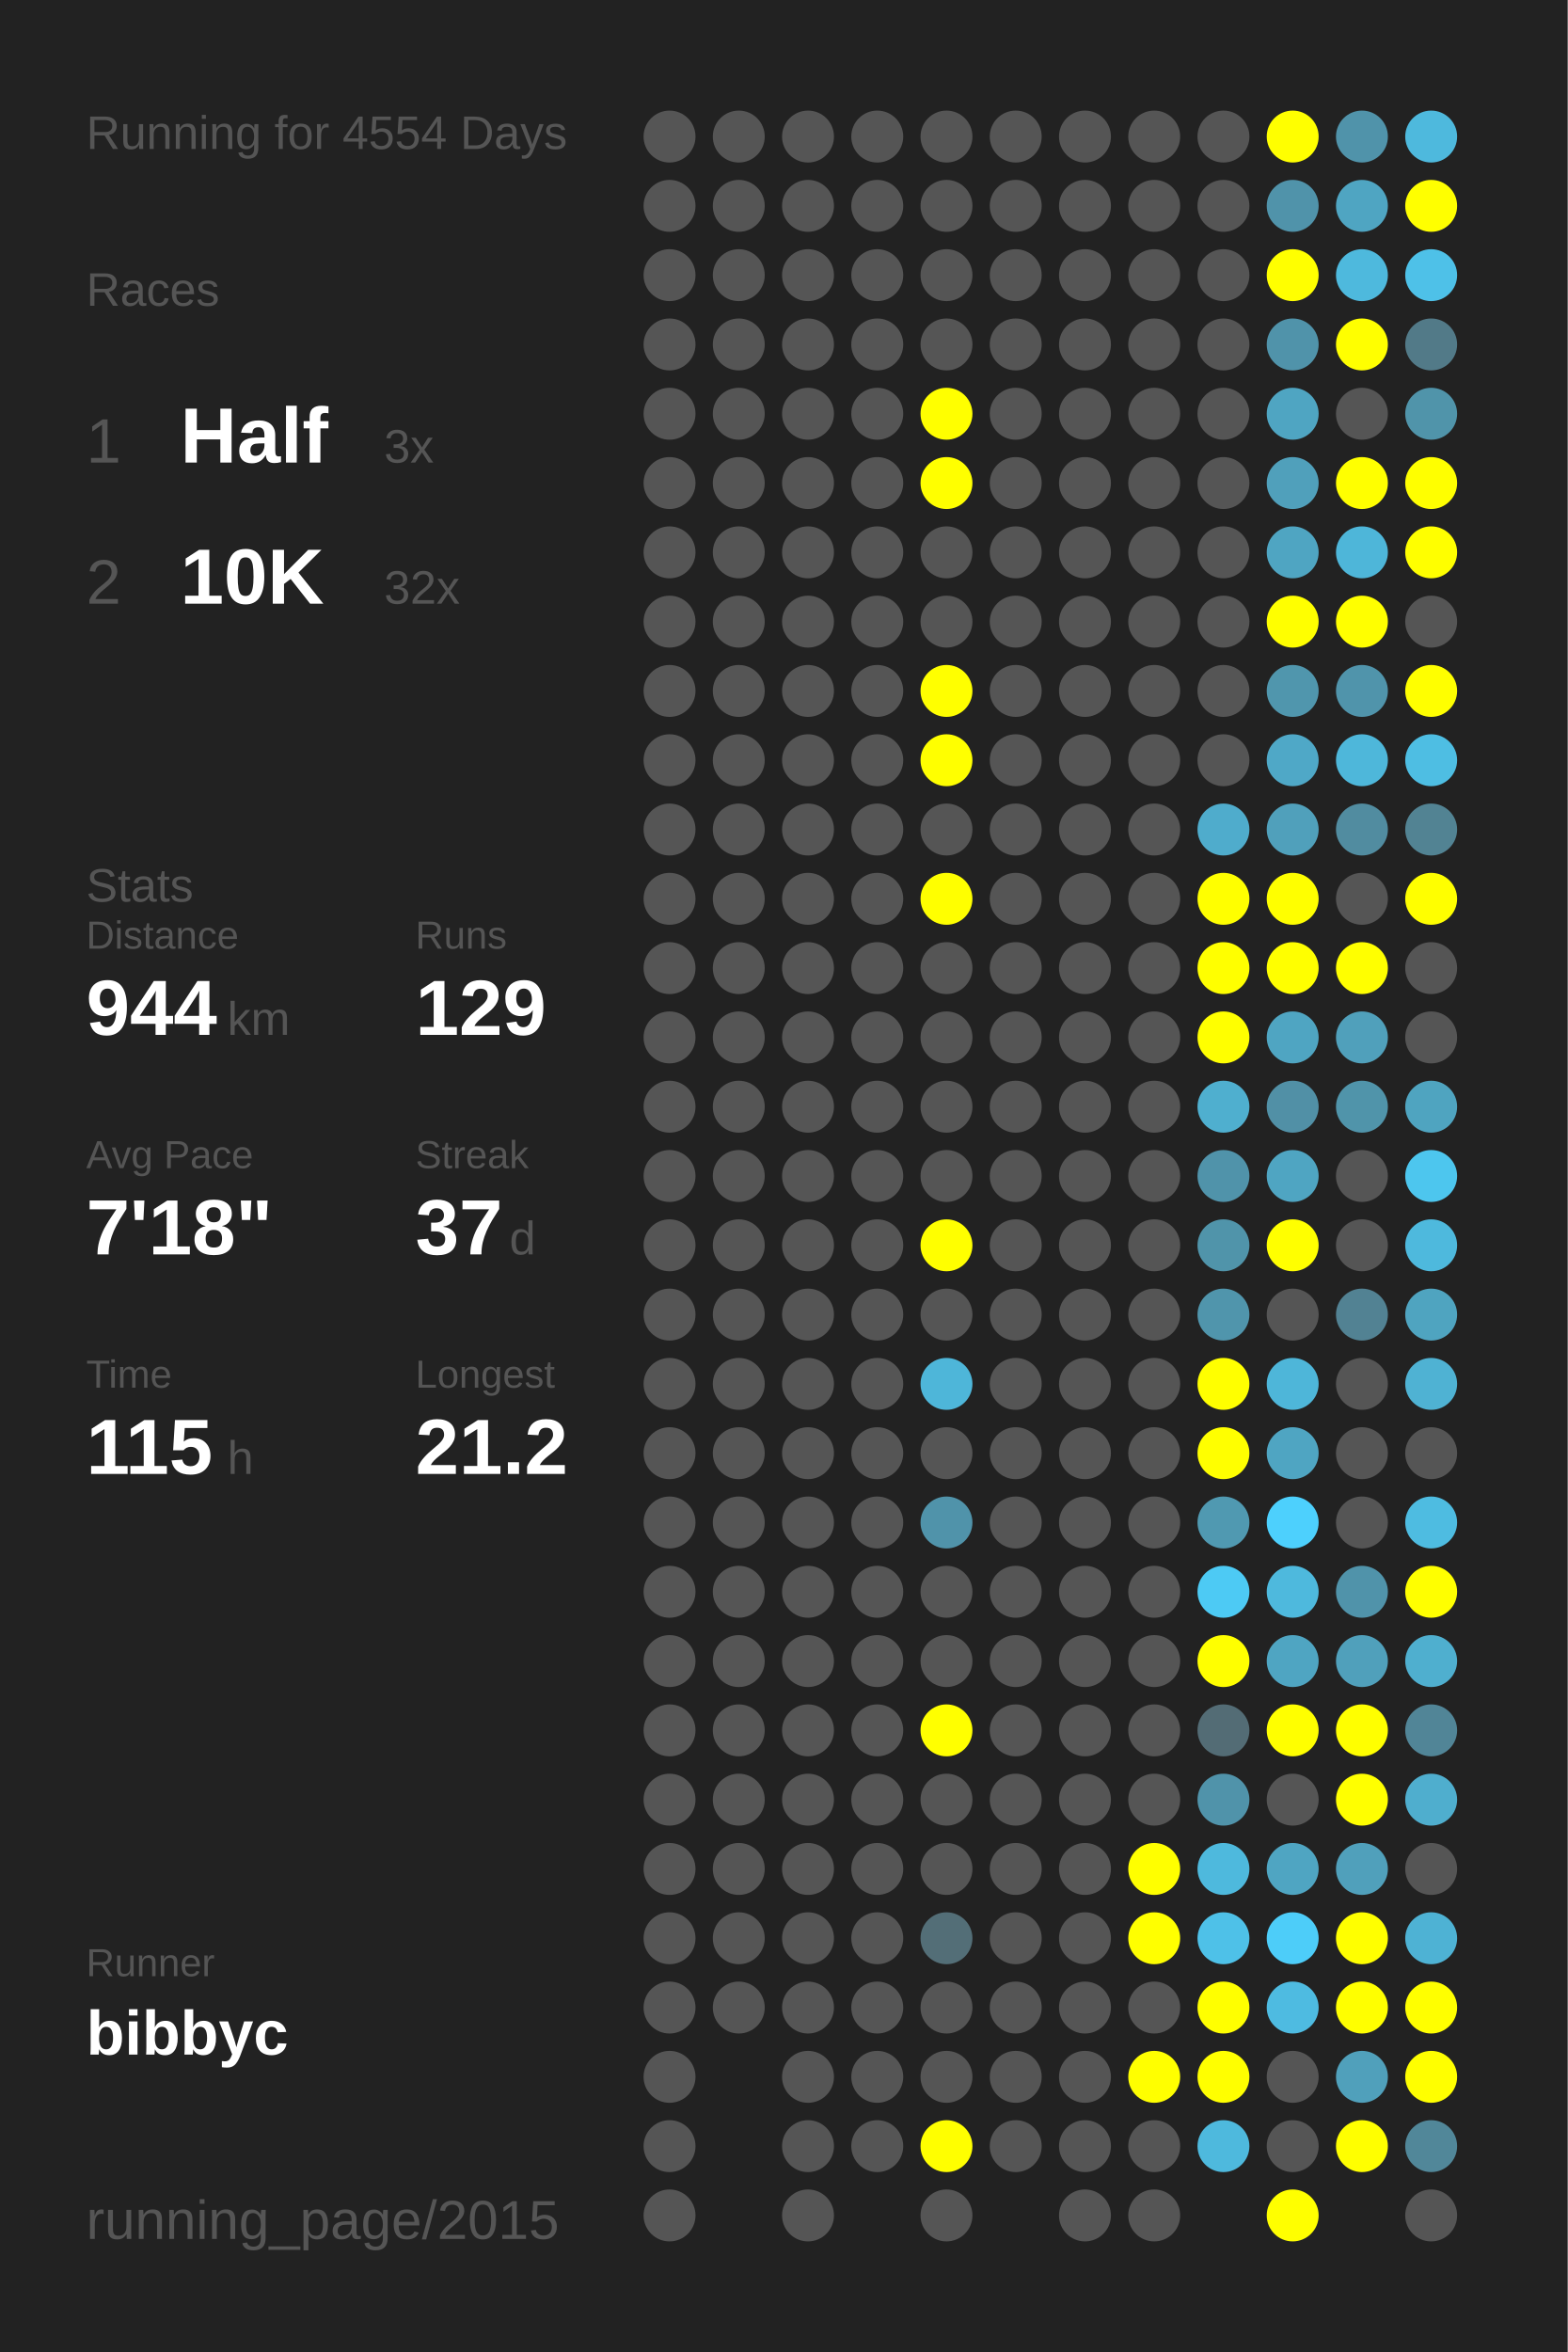
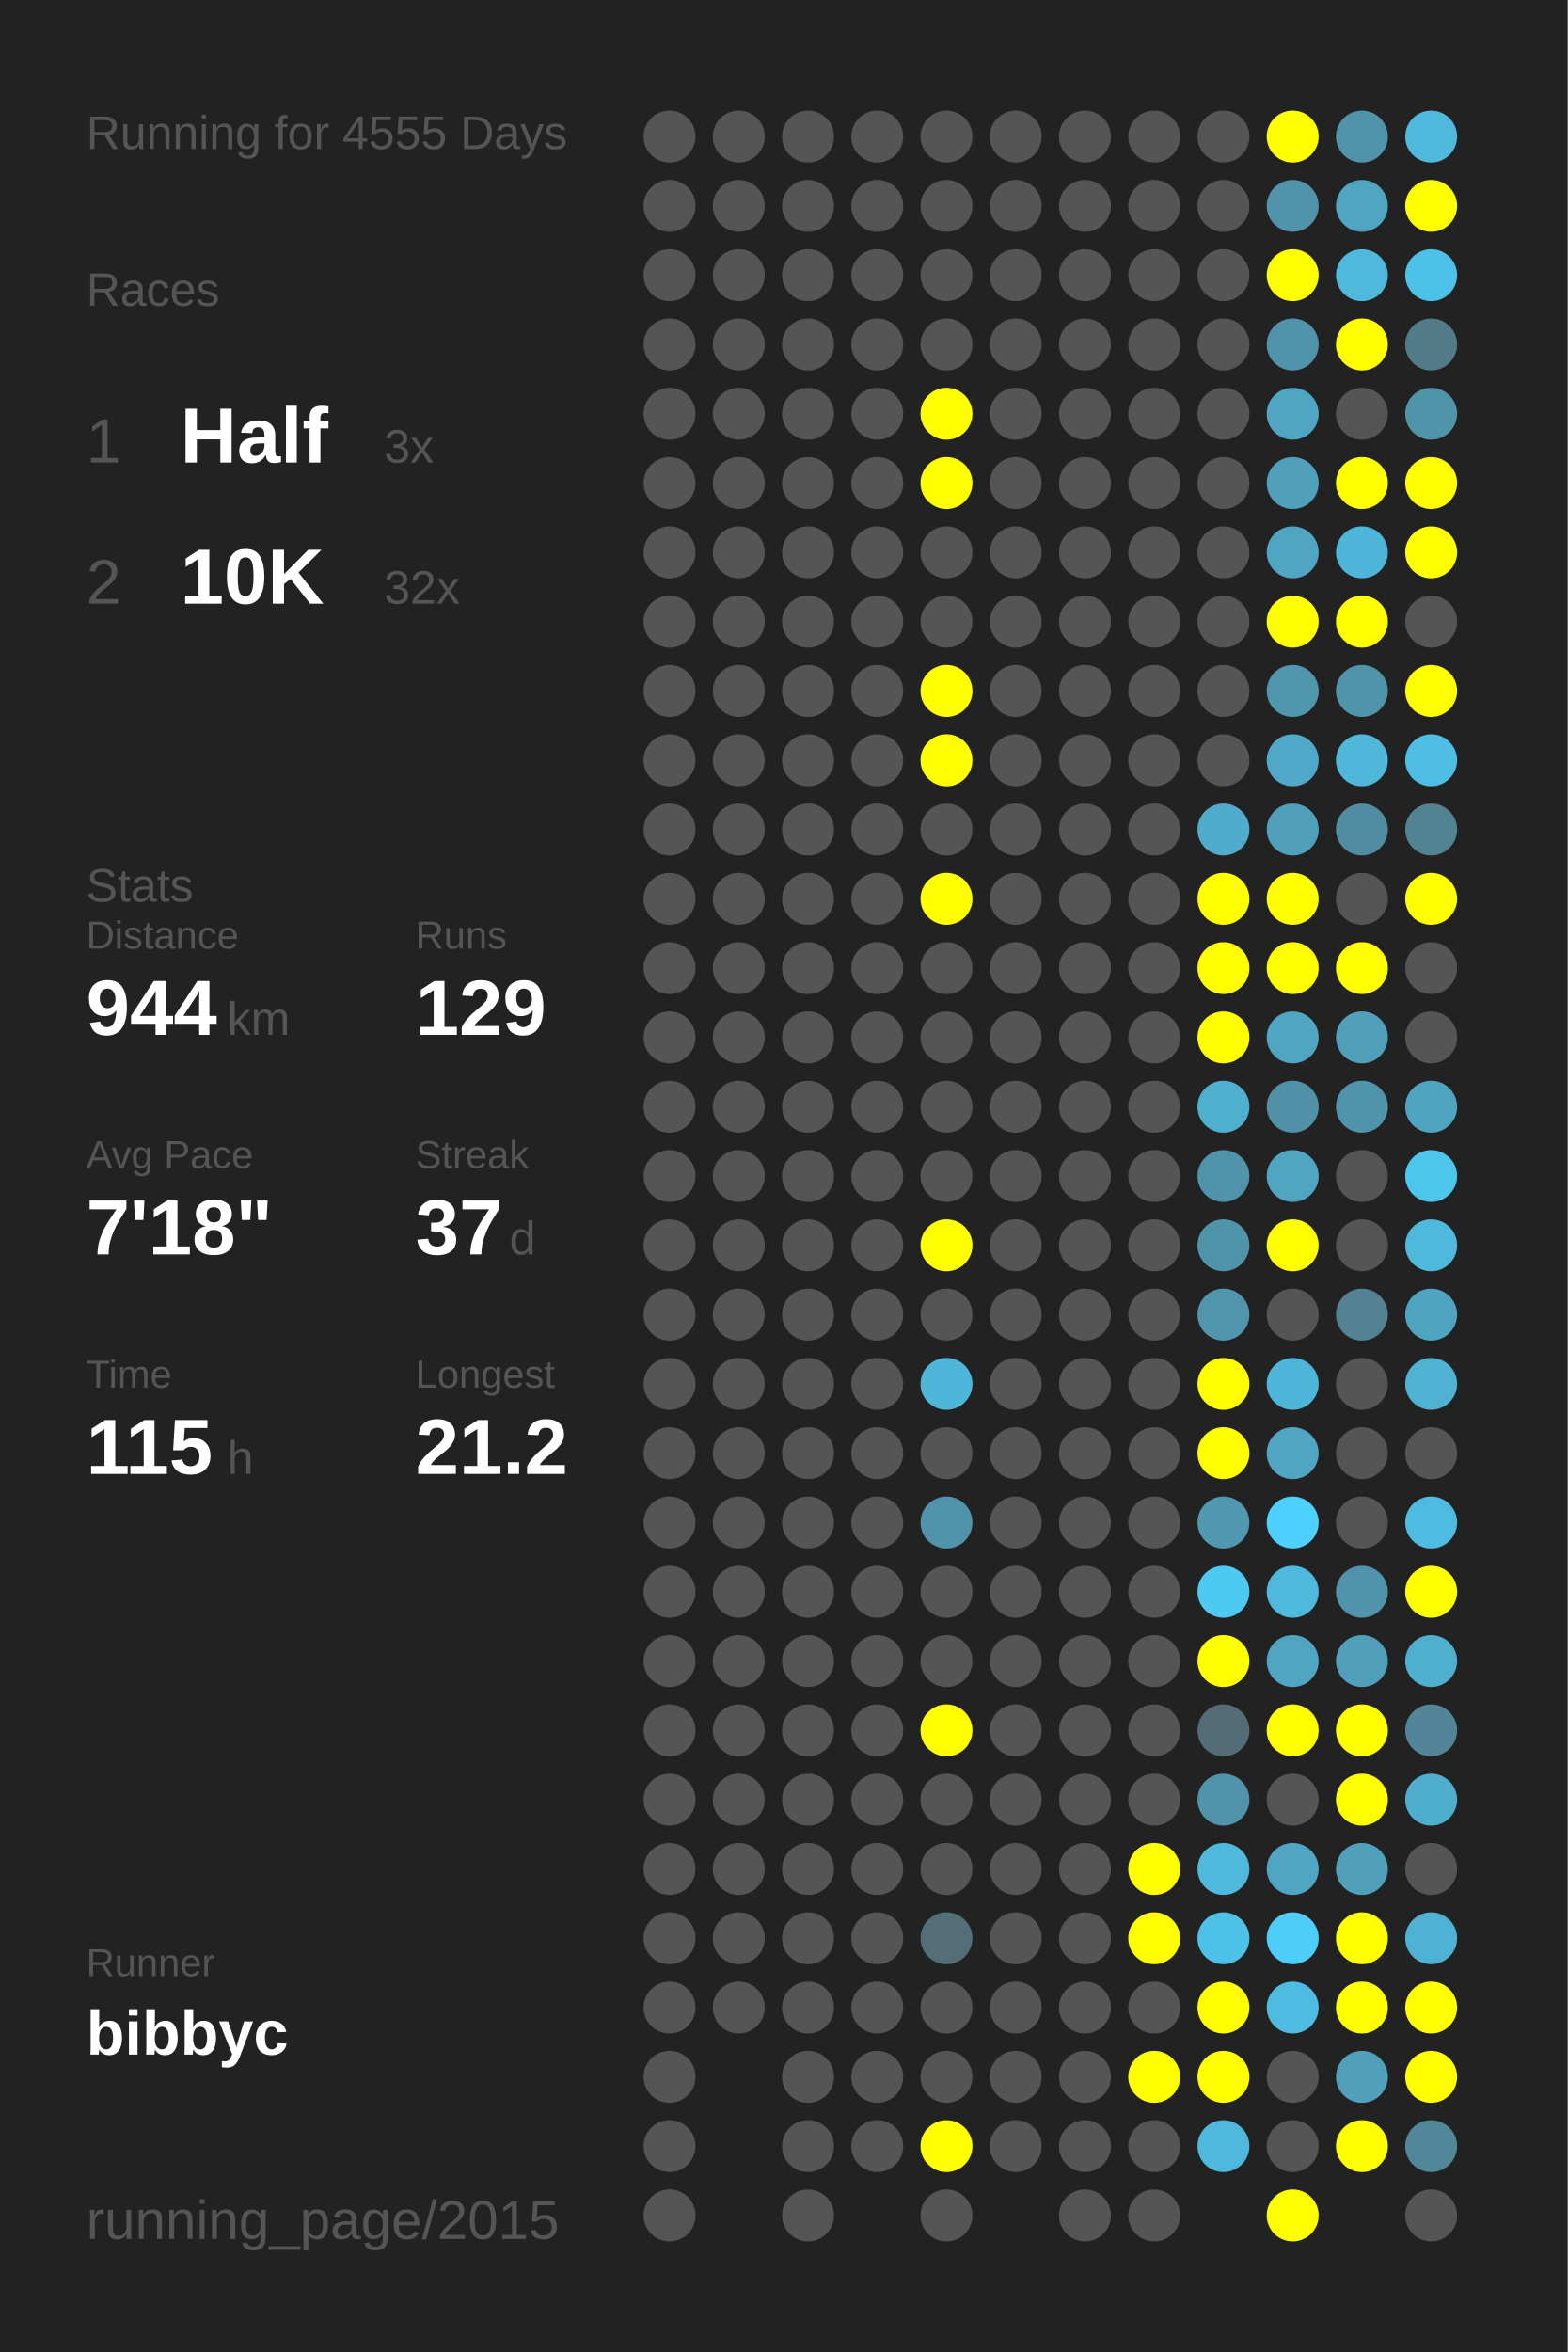
<svg xmlns="http://www.w3.org/2000/svg" baseProfile="full" height="300mm" version="1.1" viewBox="0,0,200,300" width="200mm">
  <defs />
  <rect fill="#222222" height="300" width="200" x="0" y="0" />
-   <text fill="#555555" style="font-size:6px; font-family:Arial;" x="11" y="19">Running for 4554 Days</text>
+   <text fill="#555555" style="font-size:6px; font-family:Arial;" x="11" y="19">Running for 4555 Days</text>
  <text fill="#555555" style="font-size:6px; font-family:Arial;" x="11" y="39">Races</text>
  <text fill="#555555" style="font-size:8px; font-family:Arial;" x="11" y="59">1</text>
  <text fill="#FFFFFF" style="font-size:10px; font-family:Arial; font-weight:bold;" x="23" y="59">Half</text>
  <text fill="#555555" style="font-size:6px; font-family:Arial;" x="49" y="59">3x</text>
  <text fill="#555555" style="font-size:8px; font-family:Arial;" x="11" y="77">2</text>
  <text fill="#FFFFFF" style="font-size:10px; font-family:Arial; font-weight:bold;" x="23" y="77">10K</text>
  <text fill="#555555" style="font-size:6px; font-family:Arial;" x="49" y="77">32x</text>
  <text fill="#555555" style="font-size:6px; font-family:Arial;" x="11" y="115">Stats</text>
  <text fill="#555555" style="font-size:5px; font-family:Arial;" x="11" y="121">Distance</text>
  <text fill="#FFFFFF" style="font-size:10px; font-family:Arial; font-weight:bold;" x="11" y="132">944</text>
  <text fill="#555555" style="font-size:6px; font-family:Arial;" x="29" y="132">km</text>
  <text fill="#555555" style="font-size:5px; font-family:Arial;" x="53" y="121">Runs</text>
  <text fill="#FFFFFF" style="font-size:10px; font-family:Arial; font-weight:bold;" x="53" y="132">129</text>
  <text fill="#555555" style="font-size:5px; font-family:Arial;" x="11" y="149">Avg Pace</text>
  <text fill="#FFFFFF" style="font-size:10px; font-family:Arial; font-weight:bold;" x="11" y="160">7'18"</text>
  <text fill="#555555" style="font-size:5px; font-family:Arial;" x="53" y="149">Streak</text>
  <text fill="#FFFFFF" style="font-size:10px; font-family:Arial; font-weight:bold;" x="53" y="160">37</text>
  <text fill="#555555" style="font-size:6px; font-family:Arial;" x="65" y="160">d</text>
  <text fill="#555555" style="font-size:5px; font-family:Arial;" x="11" y="177">Time</text>
  <text fill="#FFFFFF" style="font-size:10px; font-family:Arial; font-weight:bold;" x="11" y="188">115</text>
  <text fill="#555555" style="font-size:6px; font-family:Arial;" x="29" y="188">h</text>
  <text fill="#555555" style="font-size:5px; font-family:Arial;" x="53" y="177">Longest</text>
  <text fill="#FFFFFF" style="font-size:10px; font-family:Arial; font-weight:bold;" x="53" y="188">21.2</text>
  <text fill="#555555" style="font-size:5px; font-family:Arial;" x="11" y="252.065">Runner</text>
  <text fill="#FFFFFF" style="font-size:8px; font-family:Arial; font-weight:bold;" x="11" y="262.065">bibbyc</text>
  <text fill="#555555" style="font-size:7px; font-family:Arial;" x="11" y="285.581">running_page/2015</text>
  <circle cx="85.417" cy="17.419" fill="#555555" r="3.312" />
  <circle cx="85.417" cy="26.258" fill="#555555" r="3.312" />
  <circle cx="85.417" cy="35.097" fill="#555555" r="3.312" />
  <circle cx="85.417" cy="43.935" fill="#555555" r="3.312" />
  <circle cx="85.417" cy="52.774" fill="#555555" r="3.312" />
  <circle cx="85.417" cy="61.613" fill="#555555" r="3.312" />
  <circle cx="85.417" cy="70.452" fill="#555555" r="3.312" />
  <circle cx="85.417" cy="79.29" fill="#555555" r="3.312" />
  <circle cx="85.417" cy="88.129" fill="#555555" r="3.312" />
  <circle cx="85.417" cy="96.968" fill="#555555" r="3.312" />
  <circle cx="85.417" cy="105.806" fill="#555555" r="3.312" />
  <circle cx="85.417" cy="114.645" fill="#555555" r="3.312" />
  <circle cx="85.417" cy="123.484" fill="#555555" r="3.312" />
  <circle cx="85.417" cy="132.323" fill="#555555" r="3.312" />
  <circle cx="85.417" cy="141.161" fill="#555555" r="3.312" />
  <circle cx="85.417" cy="150" fill="#555555" r="3.312" />
  <circle cx="85.417" cy="158.839" fill="#555555" r="3.312" />
  <circle cx="85.417" cy="167.677" fill="#555555" r="3.312" />
  <circle cx="85.417" cy="176.516" fill="#555555" r="3.312" />
  <circle cx="85.417" cy="185.355" fill="#555555" r="3.312" />
  <circle cx="85.417" cy="194.194" fill="#555555" r="3.312" />
  <circle cx="85.417" cy="203.032" fill="#555555" r="3.312" />
  <circle cx="85.417" cy="211.871" fill="#555555" r="3.312" />
  <circle cx="85.417" cy="220.71" fill="#555555" r="3.312" />
  <circle cx="85.417" cy="229.548" fill="#555555" r="3.312" />
  <circle cx="85.417" cy="238.387" fill="#555555" r="3.312" />
  <circle cx="85.417" cy="247.226" fill="#555555" r="3.312" />
  <circle cx="85.417" cy="256.065" fill="#555555" r="3.312" />
  <circle cx="85.417" cy="264.903" fill="#555555" r="3.312" />
  <circle cx="85.417" cy="273.742" fill="#555555" r="3.312" />
  <circle cx="85.417" cy="282.581" fill="#555555" r="3.312" />
  <circle cx="94.25" cy="17.419" fill="#555555" r="3.312" />
  <circle cx="94.25" cy="26.258" fill="#555555" r="3.312" />
  <circle cx="94.25" cy="35.097" fill="#555555" r="3.312" />
  <circle cx="94.25" cy="43.935" fill="#555555" r="3.312" />
  <circle cx="94.25" cy="52.774" fill="#555555" r="3.312" />
  <circle cx="94.25" cy="61.613" fill="#555555" r="3.312" />
  <circle cx="94.25" cy="70.452" fill="#555555" r="3.312" />
  <circle cx="94.25" cy="79.29" fill="#555555" r="3.312" />
  <circle cx="94.25" cy="88.129" fill="#555555" r="3.312" />
  <circle cx="94.25" cy="96.968" fill="#555555" r="3.312" />
  <circle cx="94.25" cy="105.806" fill="#555555" r="3.312" />
  <circle cx="94.25" cy="114.645" fill="#555555" r="3.312" />
  <circle cx="94.25" cy="123.484" fill="#555555" r="3.312" />
  <circle cx="94.25" cy="132.323" fill="#555555" r="3.312" />
  <circle cx="94.25" cy="141.161" fill="#555555" r="3.312" />
  <circle cx="94.25" cy="150" fill="#555555" r="3.312" />
  <circle cx="94.25" cy="158.839" fill="#555555" r="3.312" />
  <circle cx="94.25" cy="167.677" fill="#555555" r="3.312" />
  <circle cx="94.25" cy="176.516" fill="#555555" r="3.312" />
  <circle cx="94.25" cy="185.355" fill="#555555" r="3.312" />
  <circle cx="94.25" cy="194.194" fill="#555555" r="3.312" />
  <circle cx="94.25" cy="203.032" fill="#555555" r="3.312" />
  <circle cx="94.25" cy="211.871" fill="#555555" r="3.312" />
  <circle cx="94.25" cy="220.71" fill="#555555" r="3.312" />
  <circle cx="94.25" cy="229.548" fill="#555555" r="3.312" />
  <circle cx="94.25" cy="238.387" fill="#555555" r="3.312" />
  <circle cx="94.25" cy="247.226" fill="#555555" r="3.312" />
  <circle cx="94.25" cy="256.065" fill="#555555" r="3.312" />
  <circle cx="103.083" cy="17.419" fill="#555555" r="3.312" />
  <circle cx="103.083" cy="26.258" fill="#555555" r="3.312" />
  <circle cx="103.083" cy="35.097" fill="#555555" r="3.312" />
  <circle cx="103.083" cy="43.935" fill="#555555" r="3.312" />
  <circle cx="103.083" cy="52.774" fill="#555555" r="3.312" />
  <circle cx="103.083" cy="61.613" fill="#555555" r="3.312" />
  <circle cx="103.083" cy="70.452" fill="#555555" r="3.312" />
  <circle cx="103.083" cy="79.29" fill="#555555" r="3.312" />
  <circle cx="103.083" cy="88.129" fill="#555555" r="3.312" />
  <circle cx="103.083" cy="96.968" fill="#555555" r="3.312" />
  <circle cx="103.083" cy="105.806" fill="#555555" r="3.312" />
  <circle cx="103.083" cy="114.645" fill="#555555" r="3.312" />
  <circle cx="103.083" cy="123.484" fill="#555555" r="3.312" />
  <circle cx="103.083" cy="132.323" fill="#555555" r="3.312" />
  <circle cx="103.083" cy="141.161" fill="#555555" r="3.312" />
  <circle cx="103.083" cy="150" fill="#555555" r="3.312" />
  <circle cx="103.083" cy="158.839" fill="#555555" r="3.312" />
  <circle cx="103.083" cy="167.677" fill="#555555" r="3.312" />
  <circle cx="103.083" cy="176.516" fill="#555555" r="3.312" />
  <circle cx="103.083" cy="185.355" fill="#555555" r="3.312" />
  <circle cx="103.083" cy="194.194" fill="#555555" r="3.312" />
  <circle cx="103.083" cy="203.032" fill="#555555" r="3.312" />
  <circle cx="103.083" cy="211.871" fill="#555555" r="3.312" />
  <circle cx="103.083" cy="220.71" fill="#555555" r="3.312" />
  <circle cx="103.083" cy="229.548" fill="#555555" r="3.312" />
  <circle cx="103.083" cy="238.387" fill="#555555" r="3.312" />
  <circle cx="103.083" cy="247.226" fill="#555555" r="3.312" />
  <circle cx="103.083" cy="256.065" fill="#555555" r="3.312" />
  <circle cx="103.083" cy="264.903" fill="#555555" r="3.312" />
  <circle cx="103.083" cy="273.742" fill="#555555" r="3.312" />
  <circle cx="103.083" cy="282.581" fill="#555555" r="3.312" />
  <circle cx="111.917" cy="17.419" fill="#555555" r="3.312" />
  <circle cx="111.917" cy="26.258" fill="#555555" r="3.312" />
  <circle cx="111.917" cy="35.097" fill="#555555" r="3.312" />
  <circle cx="111.917" cy="43.935" fill="#555555" r="3.312" />
  <circle cx="111.917" cy="52.774" fill="#555555" r="3.312" />
  <circle cx="111.917" cy="61.613" fill="#555555" r="3.312" />
  <circle cx="111.917" cy="70.452" fill="#555555" r="3.312" />
  <circle cx="111.917" cy="79.29" fill="#555555" r="3.312" />
  <circle cx="111.917" cy="88.129" fill="#555555" r="3.312" />
  <circle cx="111.917" cy="96.968" fill="#555555" r="3.312" />
  <circle cx="111.917" cy="105.806" fill="#555555" r="3.312" />
  <circle cx="111.917" cy="114.645" fill="#555555" r="3.312" />
  <circle cx="111.917" cy="123.484" fill="#555555" r="3.312" />
  <circle cx="111.917" cy="132.323" fill="#555555" r="3.312" />
  <circle cx="111.917" cy="141.161" fill="#555555" r="3.312" />
  <circle cx="111.917" cy="150" fill="#555555" r="3.312" />
  <circle cx="111.917" cy="158.839" fill="#555555" r="3.312" />
  <circle cx="111.917" cy="167.677" fill="#555555" r="3.312" />
  <circle cx="111.917" cy="176.516" fill="#555555" r="3.312" />
  <circle cx="111.917" cy="185.355" fill="#555555" r="3.312" />
  <circle cx="111.917" cy="194.194" fill="#555555" r="3.312" />
  <circle cx="111.917" cy="203.032" fill="#555555" r="3.312" />
  <circle cx="111.917" cy="211.871" fill="#555555" r="3.312" />
  <circle cx="111.917" cy="220.71" fill="#555555" r="3.312" />
  <circle cx="111.917" cy="229.548" fill="#555555" r="3.312" />
  <circle cx="111.917" cy="238.387" fill="#555555" r="3.312" />
  <circle cx="111.917" cy="247.226" fill="#555555" r="3.312" />
  <circle cx="111.917" cy="256.065" fill="#555555" r="3.312" />
  <circle cx="111.917" cy="264.903" fill="#555555" r="3.312" />
  <circle cx="111.917" cy="273.742" fill="#555555" r="3.312" />
  <circle cx="120.75" cy="17.419" fill="#555555" r="3.312" />
  <circle cx="120.75" cy="26.258" fill="#555555" r="3.312" />
  <circle cx="120.75" cy="35.097" fill="#555555" r="3.312" />
  <circle cx="120.75" cy="43.935" fill="#555555" r="3.312" />
  <circle cx="120.75" cy="52.774" fill="#FFFF00" r="3.312" />
  <circle cx="120.75" cy="61.613" fill="#FFFF00" r="3.312" />
  <circle cx="120.75" cy="70.452" fill="#555555" r="3.312" />
  <circle cx="120.75" cy="79.29" fill="#555555" r="3.312" />
  <circle cx="120.75" cy="88.129" fill="#FFFF00" r="3.312" />
  <circle cx="120.75" cy="96.968" fill="#FFFF00" r="3.312" />
  <circle cx="120.75" cy="105.806" fill="#555555" r="3.312" />
  <circle cx="120.75" cy="114.645" fill="#FFFF00" r="3.312" />
  <circle cx="120.75" cy="123.484" fill="#555555" r="3.312" />
  <circle cx="120.75" cy="132.323" fill="#555555" r="3.312" />
  <circle cx="120.75" cy="141.161" fill="#555555" r="3.312" />
  <circle cx="120.75" cy="150" fill="#555555" r="3.312" />
  <circle cx="120.75" cy="158.839" fill="#FFFF00" r="3.312" />
  <circle cx="120.75" cy="167.677" fill="#555555" r="3.312" />
  <circle cx="120.75" cy="176.516" fill="#4eb6d9" r="3.312" />
  <circle cx="120.75" cy="185.355" fill="#555555" r="3.312" />
  <circle cx="120.75" cy="194.194" fill="#5093aa" r="3.312" />
  <circle cx="120.75" cy="203.032" fill="#555555" r="3.312" />
  <circle cx="120.75" cy="211.871" fill="#555555" r="3.312" />
  <circle cx="120.75" cy="220.71" fill="#FFFF00" r="3.312" />
  <circle cx="120.75" cy="229.548" fill="#555555" r="3.312" />
  <circle cx="120.75" cy="238.387" fill="#555555" r="3.312" />
  <circle cx="120.75" cy="247.226" fill="#536e77" r="3.312" />
  <circle cx="120.75" cy="256.065" fill="#555555" r="3.312" />
  <circle cx="120.75" cy="264.903" fill="#555555" r="3.312" />
  <circle cx="120.75" cy="273.742" fill="#FFFF00" r="3.312" />
  <circle cx="120.75" cy="282.581" fill="#555555" r="3.312" />
  <circle cx="129.583" cy="17.419" fill="#555555" r="3.312" />
  <circle cx="129.583" cy="26.258" fill="#555555" r="3.312" />
  <circle cx="129.583" cy="35.097" fill="#555555" r="3.312" />
  <circle cx="129.583" cy="43.935" fill="#555555" r="3.312" />
  <circle cx="129.583" cy="52.774" fill="#555555" r="3.312" />
  <circle cx="129.583" cy="61.613" fill="#555555" r="3.312" />
  <circle cx="129.583" cy="70.452" fill="#555555" r="3.312" />
  <circle cx="129.583" cy="79.29" fill="#555555" r="3.312" />
  <circle cx="129.583" cy="88.129" fill="#555555" r="3.312" />
  <circle cx="129.583" cy="96.968" fill="#555555" r="3.312" />
  <circle cx="129.583" cy="105.806" fill="#555555" r="3.312" />
  <circle cx="129.583" cy="114.645" fill="#555555" r="3.312" />
  <circle cx="129.583" cy="123.484" fill="#555555" r="3.312" />
  <circle cx="129.583" cy="132.323" fill="#555555" r="3.312" />
  <circle cx="129.583" cy="141.161" fill="#555555" r="3.312" />
  <circle cx="129.583" cy="150" fill="#555555" r="3.312" />
  <circle cx="129.583" cy="158.839" fill="#555555" r="3.312" />
  <circle cx="129.583" cy="167.677" fill="#555555" r="3.312" />
  <circle cx="129.583" cy="176.516" fill="#555555" r="3.312" />
  <circle cx="129.583" cy="185.355" fill="#555555" r="3.312" />
  <circle cx="129.583" cy="194.194" fill="#555555" r="3.312" />
  <circle cx="129.583" cy="203.032" fill="#555555" r="3.312" />
  <circle cx="129.583" cy="211.871" fill="#555555" r="3.312" />
  <circle cx="129.583" cy="220.71" fill="#555555" r="3.312" />
  <circle cx="129.583" cy="229.548" fill="#555555" r="3.312" />
  <circle cx="129.583" cy="238.387" fill="#555555" r="3.312" />
  <circle cx="129.583" cy="247.226" fill="#555555" r="3.312" />
  <circle cx="129.583" cy="256.065" fill="#555555" r="3.312" />
  <circle cx="129.583" cy="264.903" fill="#555555" r="3.312" />
  <circle cx="129.583" cy="273.742" fill="#555555" r="3.312" />
  <circle cx="138.417" cy="17.419" fill="#555555" r="3.312" />
  <circle cx="138.417" cy="26.258" fill="#555555" r="3.312" />
  <circle cx="138.417" cy="35.097" fill="#555555" r="3.312" />
  <circle cx="138.417" cy="43.935" fill="#555555" r="3.312" />
  <circle cx="138.417" cy="52.774" fill="#555555" r="3.312" />
  <circle cx="138.417" cy="61.613" fill="#555555" r="3.312" />
  <circle cx="138.417" cy="70.452" fill="#555555" r="3.312" />
  <circle cx="138.417" cy="79.29" fill="#555555" r="3.312" />
  <circle cx="138.417" cy="88.129" fill="#555555" r="3.312" />
  <circle cx="138.417" cy="96.968" fill="#555555" r="3.312" />
  <circle cx="138.417" cy="105.806" fill="#555555" r="3.312" />
  <circle cx="138.417" cy="114.645" fill="#555555" r="3.312" />
  <circle cx="138.417" cy="123.484" fill="#555555" r="3.312" />
  <circle cx="138.417" cy="132.323" fill="#555555" r="3.312" />
  <circle cx="138.417" cy="141.161" fill="#555555" r="3.312" />
  <circle cx="138.417" cy="150" fill="#555555" r="3.312" />
  <circle cx="138.417" cy="158.839" fill="#555555" r="3.312" />
  <circle cx="138.417" cy="167.677" fill="#555555" r="3.312" />
  <circle cx="138.417" cy="176.516" fill="#555555" r="3.312" />
  <circle cx="138.417" cy="185.355" fill="#555555" r="3.312" />
  <circle cx="138.417" cy="194.194" fill="#555555" r="3.312" />
  <circle cx="138.417" cy="203.032" fill="#555555" r="3.312" />
  <circle cx="138.417" cy="211.871" fill="#555555" r="3.312" />
  <circle cx="138.417" cy="220.71" fill="#555555" r="3.312" />
  <circle cx="138.417" cy="229.548" fill="#555555" r="3.312" />
  <circle cx="138.417" cy="238.387" fill="#555555" r="3.312" />
  <circle cx="138.417" cy="247.226" fill="#555555" r="3.312" />
  <circle cx="138.417" cy="256.065" fill="#555555" r="3.312" />
  <circle cx="138.417" cy="264.903" fill="#555555" r="3.312" />
  <circle cx="138.417" cy="273.742" fill="#555555" r="3.312" />
  <circle cx="138.417" cy="282.581" fill="#555555" r="3.312" />
  <circle cx="147.25" cy="17.419" fill="#555555" r="3.312" />
  <circle cx="147.25" cy="26.258" fill="#555555" r="3.312" />
  <circle cx="147.25" cy="35.097" fill="#555555" r="3.312" />
  <circle cx="147.25" cy="43.935" fill="#555555" r="3.312" />
  <circle cx="147.25" cy="52.774" fill="#555555" r="3.312" />
  <circle cx="147.25" cy="61.613" fill="#555555" r="3.312" />
  <circle cx="147.25" cy="70.452" fill="#555555" r="3.312" />
  <circle cx="147.25" cy="79.29" fill="#555555" r="3.312" />
  <circle cx="147.25" cy="88.129" fill="#555555" r="3.312" />
  <circle cx="147.25" cy="96.968" fill="#555555" r="3.312" />
  <circle cx="147.25" cy="105.806" fill="#555555" r="3.312" />
  <circle cx="147.25" cy="114.645" fill="#555555" r="3.312" />
  <circle cx="147.25" cy="123.484" fill="#555555" r="3.312" />
  <circle cx="147.25" cy="132.323" fill="#555555" r="3.312" />
  <circle cx="147.25" cy="141.161" fill="#555555" r="3.312" />
  <circle cx="147.25" cy="150" fill="#555555" r="3.312" />
  <circle cx="147.25" cy="158.839" fill="#555555" r="3.312" />
  <circle cx="147.25" cy="167.677" fill="#555555" r="3.312" />
  <circle cx="147.25" cy="176.516" fill="#555555" r="3.312" />
  <circle cx="147.25" cy="185.355" fill="#555555" r="3.312" />
  <circle cx="147.25" cy="194.194" fill="#555555" r="3.312" />
  <circle cx="147.25" cy="203.032" fill="#555555" r="3.312" />
  <circle cx="147.25" cy="211.871" fill="#555555" r="3.312" />
  <circle cx="147.25" cy="220.71" fill="#555555" r="3.312" />
  <circle cx="147.25" cy="229.548" fill="#555555" r="3.312" />
  <circle cx="147.25" cy="238.387" fill="#FFFF00" r="3.312" />
  <circle cx="147.25" cy="247.226" fill="#FFFF00" r="3.312" />
  <circle cx="147.25" cy="256.065" fill="#555555" r="3.312" />
  <circle cx="147.25" cy="264.903" fill="#FFFF00" r="3.312" />
  <circle cx="147.25" cy="273.742" fill="#555555" r="3.312" />
  <circle cx="147.25" cy="282.581" fill="#555555" r="3.312" />
  <circle cx="156.083" cy="17.419" fill="#555555" r="3.312" />
  <circle cx="156.083" cy="26.258" fill="#555555" r="3.312" />
  <circle cx="156.083" cy="35.097" fill="#555555" r="3.312" />
  <circle cx="156.083" cy="43.935" fill="#555555" r="3.312" />
  <circle cx="156.083" cy="52.774" fill="#555555" r="3.312" />
  <circle cx="156.083" cy="61.613" fill="#555555" r="3.312" />
  <circle cx="156.083" cy="70.452" fill="#555555" r="3.312" />
  <circle cx="156.083" cy="79.29" fill="#555555" r="3.312" />
  <circle cx="156.083" cy="88.129" fill="#555555" r="3.312" />
  <circle cx="156.083" cy="96.968" fill="#555555" r="3.312" />
  <circle cx="156.083" cy="105.806" fill="#4faccc" r="3.312" />
  <circle cx="156.083" cy="114.645" fill="#FFFF00" r="3.312" />
  <circle cx="156.083" cy="123.484" fill="#FFFF00" r="3.312" />
  <circle cx="156.083" cy="132.323" fill="#FFFF00" r="3.312" />
  <circle cx="156.083" cy="141.161" fill="#4fafcf" r="3.312" />
  <circle cx="156.083" cy="150" fill="#5093aa" r="3.312" />
  <circle cx="156.083" cy="158.839" fill="#5094aa" r="3.312" />
  <circle cx="156.083" cy="167.677" fill="#5095ac" r="3.312" />
  <circle cx="156.083" cy="176.516" fill="#FFFF00" r="3.312" />
  <circle cx="156.083" cy="185.355" fill="#FFFF00" r="3.312" />
  <circle cx="156.083" cy="194.194" fill="#5099b1" r="3.312" />
  <circle cx="156.083" cy="203.032" fill="#4dcaf4" r="3.312" />
  <circle cx="156.083" cy="211.871" fill="#FFFF00" r="3.312" />
  <circle cx="156.083" cy="220.71" fill="#536c75" r="3.312" />
  <circle cx="156.083" cy="229.548" fill="#5093aa" r="3.312" />
  <circle cx="156.083" cy="238.387" fill="#4eb9dd" r="3.312" />
  <circle cx="156.083" cy="247.226" fill="#4ec1e8" r="3.312" />
  <circle cx="156.083" cy="256.065" fill="#FFFF00" r="3.312" />
  <circle cx="156.083" cy="264.903" fill="#FFFF00" r="3.312" />
  <circle cx="156.083" cy="273.742" fill="#4eb9dd" r="3.312" />
  <circle cx="164.917" cy="17.419" fill="#FFFF00" r="3.312" />
  <circle cx="164.917" cy="26.258" fill="#5093aa" r="3.312" />
  <circle cx="164.917" cy="35.097" fill="#FFFF00" r="3.312" />
  <circle cx="164.917" cy="43.935" fill="#5093aa" r="3.312" />
  <circle cx="164.917" cy="52.774" fill="#4fa5c2" r="3.312" />
  <circle cx="164.917" cy="61.613" fill="#50a0bb" r="3.312" />
  <circle cx="164.917" cy="70.452" fill="#4fa5c2" r="3.312" />
  <circle cx="164.917" cy="79.29" fill="#FFFF00" r="3.312" />
  <circle cx="164.917" cy="88.129" fill="#5096ad" r="3.312" />
  <circle cx="164.917" cy="96.968" fill="#4fa8c7" r="3.312" />
  <circle cx="164.917" cy="105.806" fill="#50a0bb" r="3.312" />
  <circle cx="164.917" cy="114.645" fill="#FFFF00" r="3.312" />
  <circle cx="164.917" cy="123.484" fill="#FFFF00" r="3.312" />
  <circle cx="164.917" cy="132.323" fill="#4fa5c2" r="3.312" />
  <circle cx="164.917" cy="141.161" fill="#5190a6" r="3.312" />
  <circle cx="164.917" cy="150" fill="#4fa5c2" r="3.312" />
  <circle cx="164.917" cy="158.839" fill="#FFFF00" r="3.312" />
  <circle cx="164.917" cy="167.677" fill="#555555" r="3.312" />
  <circle cx="164.917" cy="176.516" fill="#4eb6d9" r="3.312" />
  <circle cx="164.917" cy="185.355" fill="#4fa5c2" r="3.312" />
  <circle cx="164.917" cy="194.194" fill="#4dd0fd" r="3.312" />
  <circle cx="164.917" cy="203.032" fill="#4eb9dd" r="3.312" />
  <circle cx="164.917" cy="211.871" fill="#4fa5c2" r="3.312" />
  <circle cx="164.917" cy="220.71" fill="#FFFF00" r="3.312" />
  <circle cx="164.917" cy="229.548" fill="#555555" r="3.312" />
  <circle cx="164.917" cy="238.387" fill="#4fa5c2" r="3.312" />
  <circle cx="164.917" cy="247.226" fill="#4dcdf9" r="3.312" />
  <circle cx="164.917" cy="256.065" fill="#4ebbe1" r="3.312" />
  <circle cx="164.917" cy="264.903" fill="#555555" r="3.312" />
  <circle cx="164.917" cy="273.742" fill="#555555" r="3.312" />
  <circle cx="164.917" cy="282.581" fill="#FFFF00" r="3.312" />
  <circle cx="173.75" cy="17.419" fill="#5093aa" r="3.312" />
  <circle cx="173.75" cy="26.258" fill="#4fa5c2" r="3.312" />
  <circle cx="173.75" cy="35.097" fill="#4eb9dd" r="3.312" />
  <circle cx="173.75" cy="43.935" fill="#FFFF00" r="3.312" />
  <circle cx="173.75" cy="52.774" fill="#555555" r="3.312" />
  <circle cx="173.75" cy="61.613" fill="#FFFF00" r="3.312" />
  <circle cx="173.75" cy="70.452" fill="#4eb6d9" r="3.312" />
  <circle cx="173.75" cy="79.29" fill="#FFFF00" r="3.312" />
  <circle cx="173.75" cy="88.129" fill="#5094ab" r="3.312" />
  <circle cx="173.75" cy="96.968" fill="#4eb7da" r="3.312" />
  <circle cx="173.75" cy="105.806" fill="#518ca0" r="3.312" />
  <circle cx="173.75" cy="114.645" fill="#555555" r="3.312" />
  <circle cx="173.75" cy="123.484" fill="#FFFF00" r="3.312" />
  <circle cx="173.75" cy="132.323" fill="#50a0bb" r="3.312" />
  <circle cx="173.75" cy="141.161" fill="#5094aa" r="3.312" />
  <circle cx="173.75" cy="150" fill="#555555" r="3.312" />
  <circle cx="173.75" cy="158.839" fill="#555555" r="3.312" />
  <circle cx="173.75" cy="167.677" fill="#528293" r="3.312" />
  <circle cx="173.75" cy="176.516" fill="#555555" r="3.312" />
  <circle cx="173.75" cy="185.355" fill="#555555" r="3.312" />
  <circle cx="173.75" cy="194.194" fill="#555555" r="3.312" />
  <circle cx="173.75" cy="203.032" fill="#5093aa" r="3.312" />
  <circle cx="173.75" cy="211.871" fill="#50a0bb" r="3.312" />
  <circle cx="173.75" cy="220.71" fill="#FFFF00" r="3.312" />
  <circle cx="173.75" cy="229.548" fill="#FFFF00" r="3.312" />
  <circle cx="173.75" cy="238.387" fill="#50a0bb" r="3.312" />
  <circle cx="173.75" cy="247.226" fill="#FFFF00" r="3.312" />
  <circle cx="173.75" cy="256.065" fill="#FFFF00" r="3.312" />
  <circle cx="173.75" cy="264.903" fill="#50a0bb" r="3.312" />
  <circle cx="173.75" cy="273.742" fill="#FFFF00" r="3.312" />
  <circle cx="182.583" cy="17.419" fill="#4eb9dd" r="3.312" />
  <circle cx="182.583" cy="26.258" fill="#FFFF00" r="3.312" />
  <circle cx="182.583" cy="35.097" fill="#4ec1e8" r="3.312" />
  <circle cx="182.583" cy="43.935" fill="#527a88" r="3.312" />
  <circle cx="182.583" cy="52.774" fill="#5094aa" r="3.312" />
  <circle cx="182.583" cy="61.613" fill="#FFFF00" r="3.312" />
  <circle cx="182.583" cy="70.452" fill="#FFFF00" r="3.312" />
  <circle cx="182.583" cy="79.29" fill="#555555" r="3.312" />
  <circle cx="182.583" cy="88.129" fill="#FFFF00" r="3.312" />
  <circle cx="182.583" cy="96.968" fill="#4ebee3" r="3.312" />
  <circle cx="182.583" cy="105.806" fill="#528393" r="3.312" />
  <circle cx="182.583" cy="114.645" fill="#FFFF00" r="3.312" />
  <circle cx="182.583" cy="123.484" fill="#555555" r="3.312" />
  <circle cx="182.583" cy="132.323" fill="#555555" r="3.312" />
  <circle cx="182.583" cy="141.161" fill="#4fa4c0" r="3.312" />
  <circle cx="182.583" cy="150" fill="#4dc6ee" r="3.312" />
  <circle cx="182.583" cy="158.839" fill="#4eb9dd" r="3.312" />
  <circle cx="182.583" cy="167.677" fill="#4fa4c0" r="3.312" />
  <circle cx="182.583" cy="176.516" fill="#4fb2d3" r="3.312" />
  <circle cx="182.583" cy="185.355" fill="#555555" r="3.312" />
  <circle cx="182.583" cy="194.194" fill="#4ebce1" r="3.312" />
  <circle cx="182.583" cy="203.032" fill="#FFFF00" r="3.312" />
  <circle cx="182.583" cy="211.871" fill="#4fafcf" r="3.312" />
  <circle cx="182.583" cy="220.71" fill="#518597" r="3.312" />
  <circle cx="182.583" cy="229.548" fill="#4faece" r="3.312" />
  <circle cx="182.583" cy="238.387" fill="#555555" r="3.312" />
  <circle cx="182.583" cy="247.226" fill="#4eb2d4" r="3.312" />
  <circle cx="182.583" cy="256.065" fill="#FFFF00" r="3.312" />
  <circle cx="182.583" cy="264.903" fill="#FFFF00" r="3.312" />
  <circle cx="182.583" cy="273.742" fill="#518799" r="3.312" />
  <circle cx="182.583" cy="282.581" fill="#555555" r="3.312" />
</svg>
